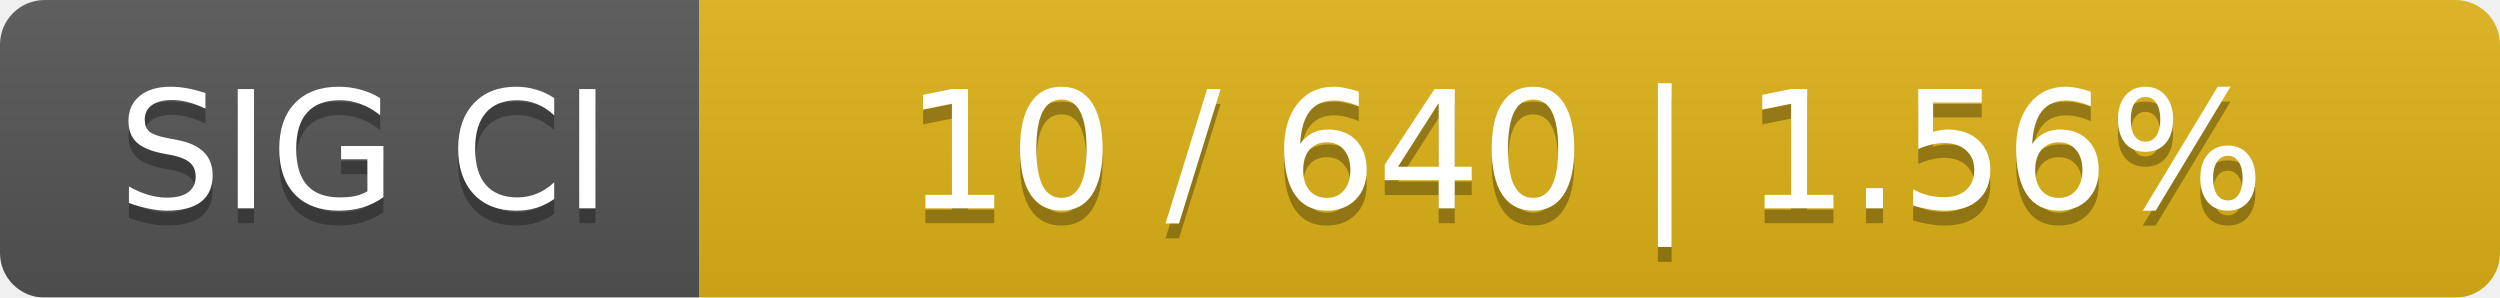
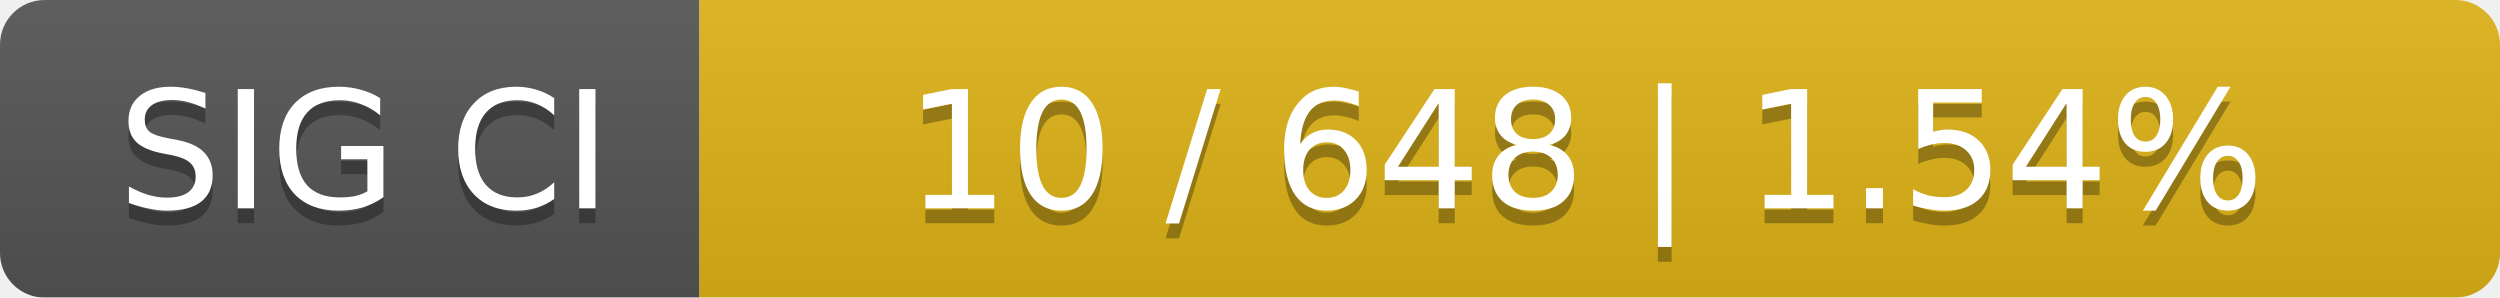
<svg xmlns="http://www.w3.org/2000/svg" width="168" height="20">
  <linearGradient id="smooth" x2="0" y2="100%">
    <stop offset="0" stop-color="#bbb" stop-opacity=".1" />
    <stop offset="1" stop-opacity=".1" />
  </linearGradient>
  <mask id="round">
    <rect width="168" height="20" rx="3" fill="#fff" />
  </mask>
  <g mask="url(#round)">
    <rect width="47" height="20" fill="#555" />
    <rect x="47" width="121" height="20" fill="#dfb317" />
    <rect width="168" height="20" fill="url(#smooth)" />
  </g>
  <g fill="#fff" text-anchor="middle" font-family="DejaVu Sans,Verdana,Geneva,sans-serif" font-size="11">
    <text x="24.5" y="15" fill="#010101" fill-opacity=".3">SIG CI</text>
    <text x="24.5" y="14">SIG CI</text>
-     <text x="106.5" y="15" fill="#010101" fill-opacity=".3">10 / 640    |    1.56%</text>
-     <text x="106.5" y="14">10 / 640    |    1.56%</text>
+     <text x="106.5" y="15" fill="#010101" fill-opacity=".3">10 / 648    |    1.54%</text>
+     <text x="106.5" y="14">10 / 648    |    1.54%</text>
  </g>
</svg>
